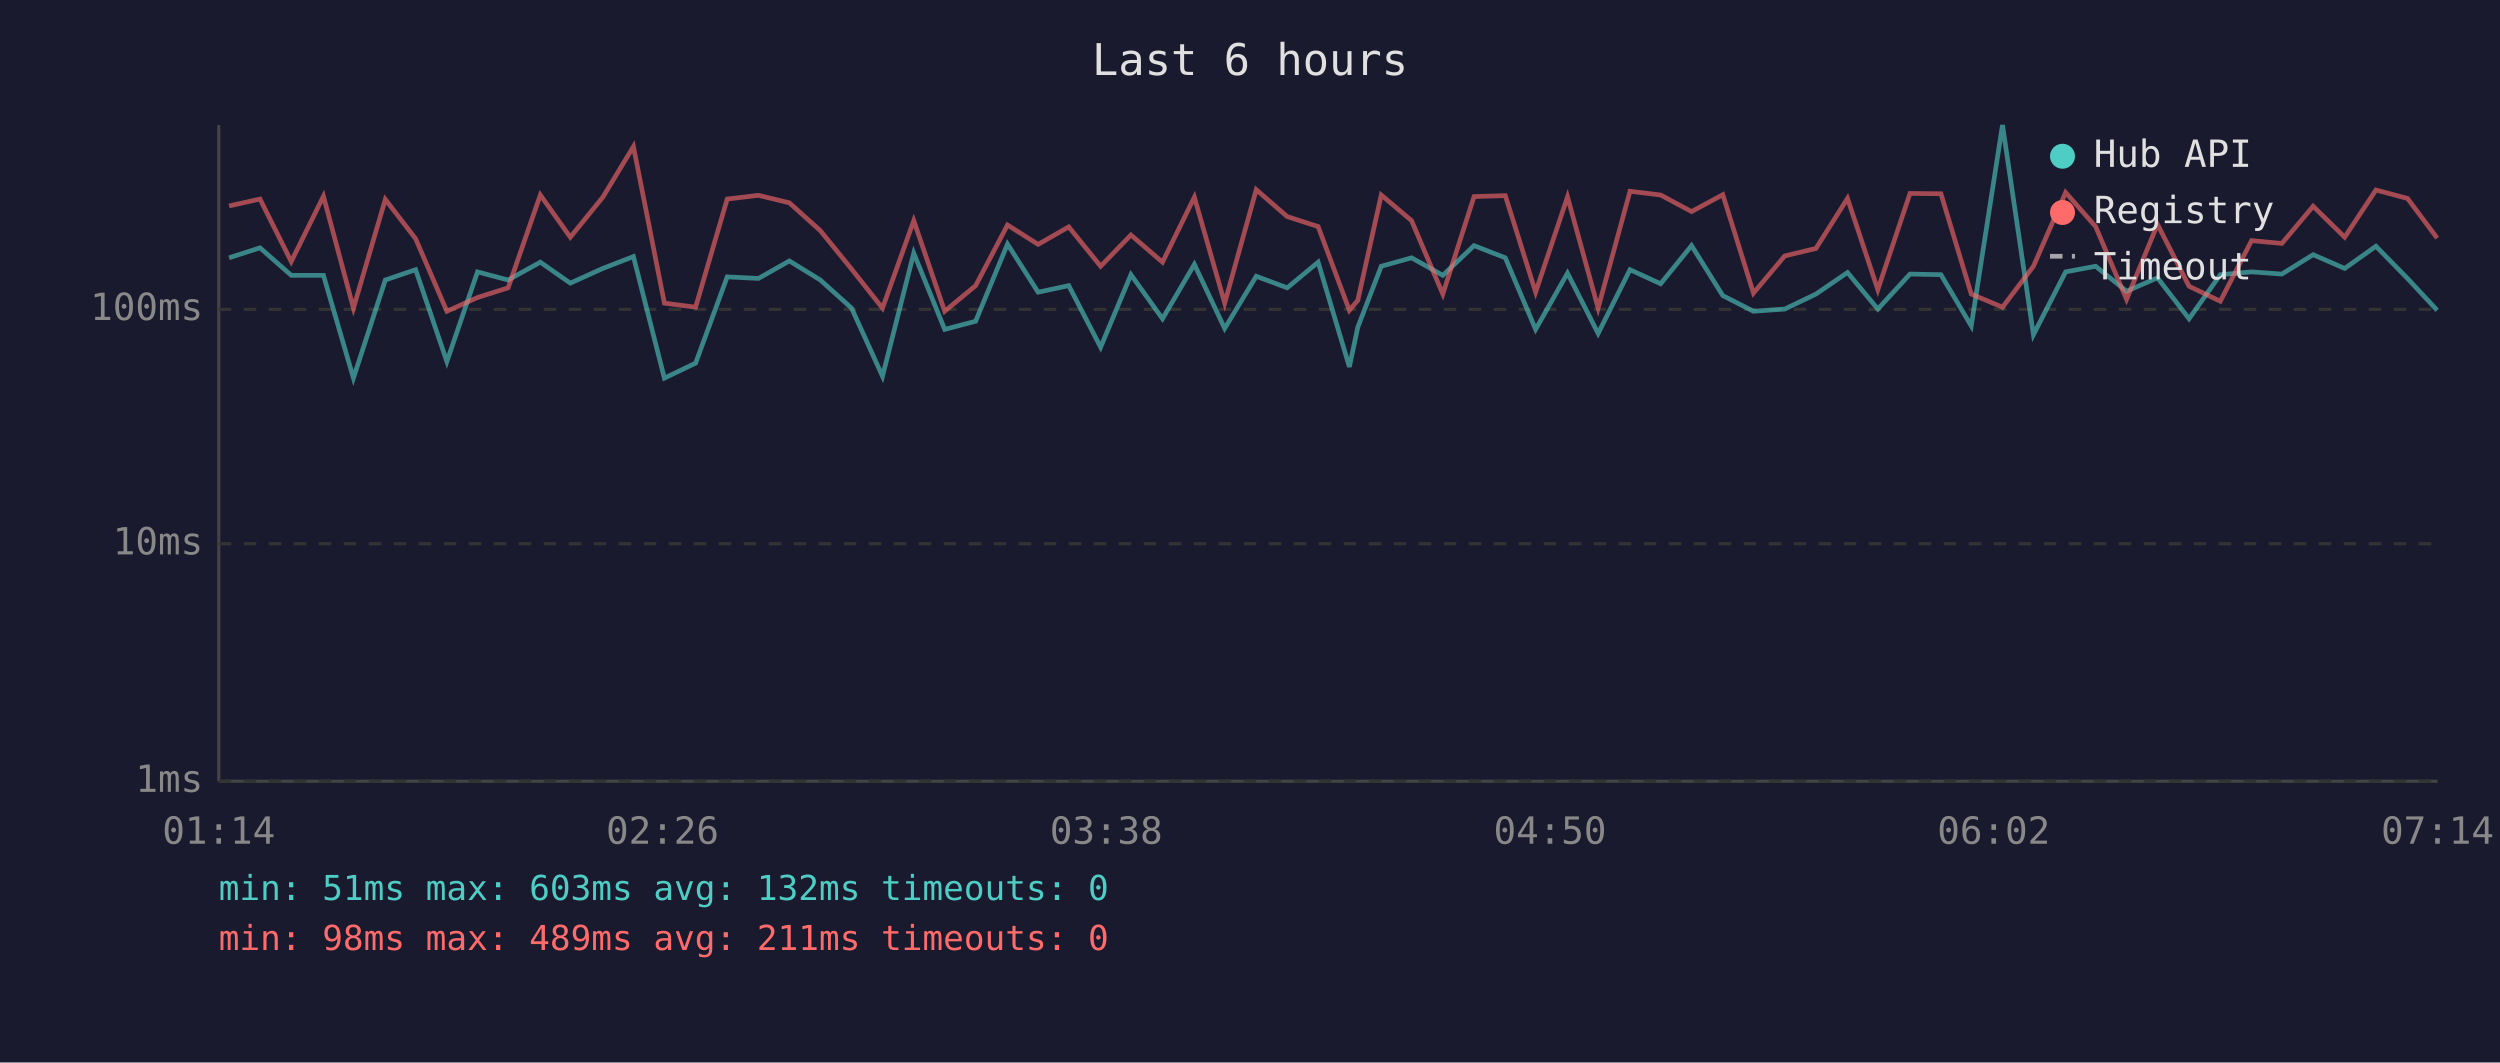
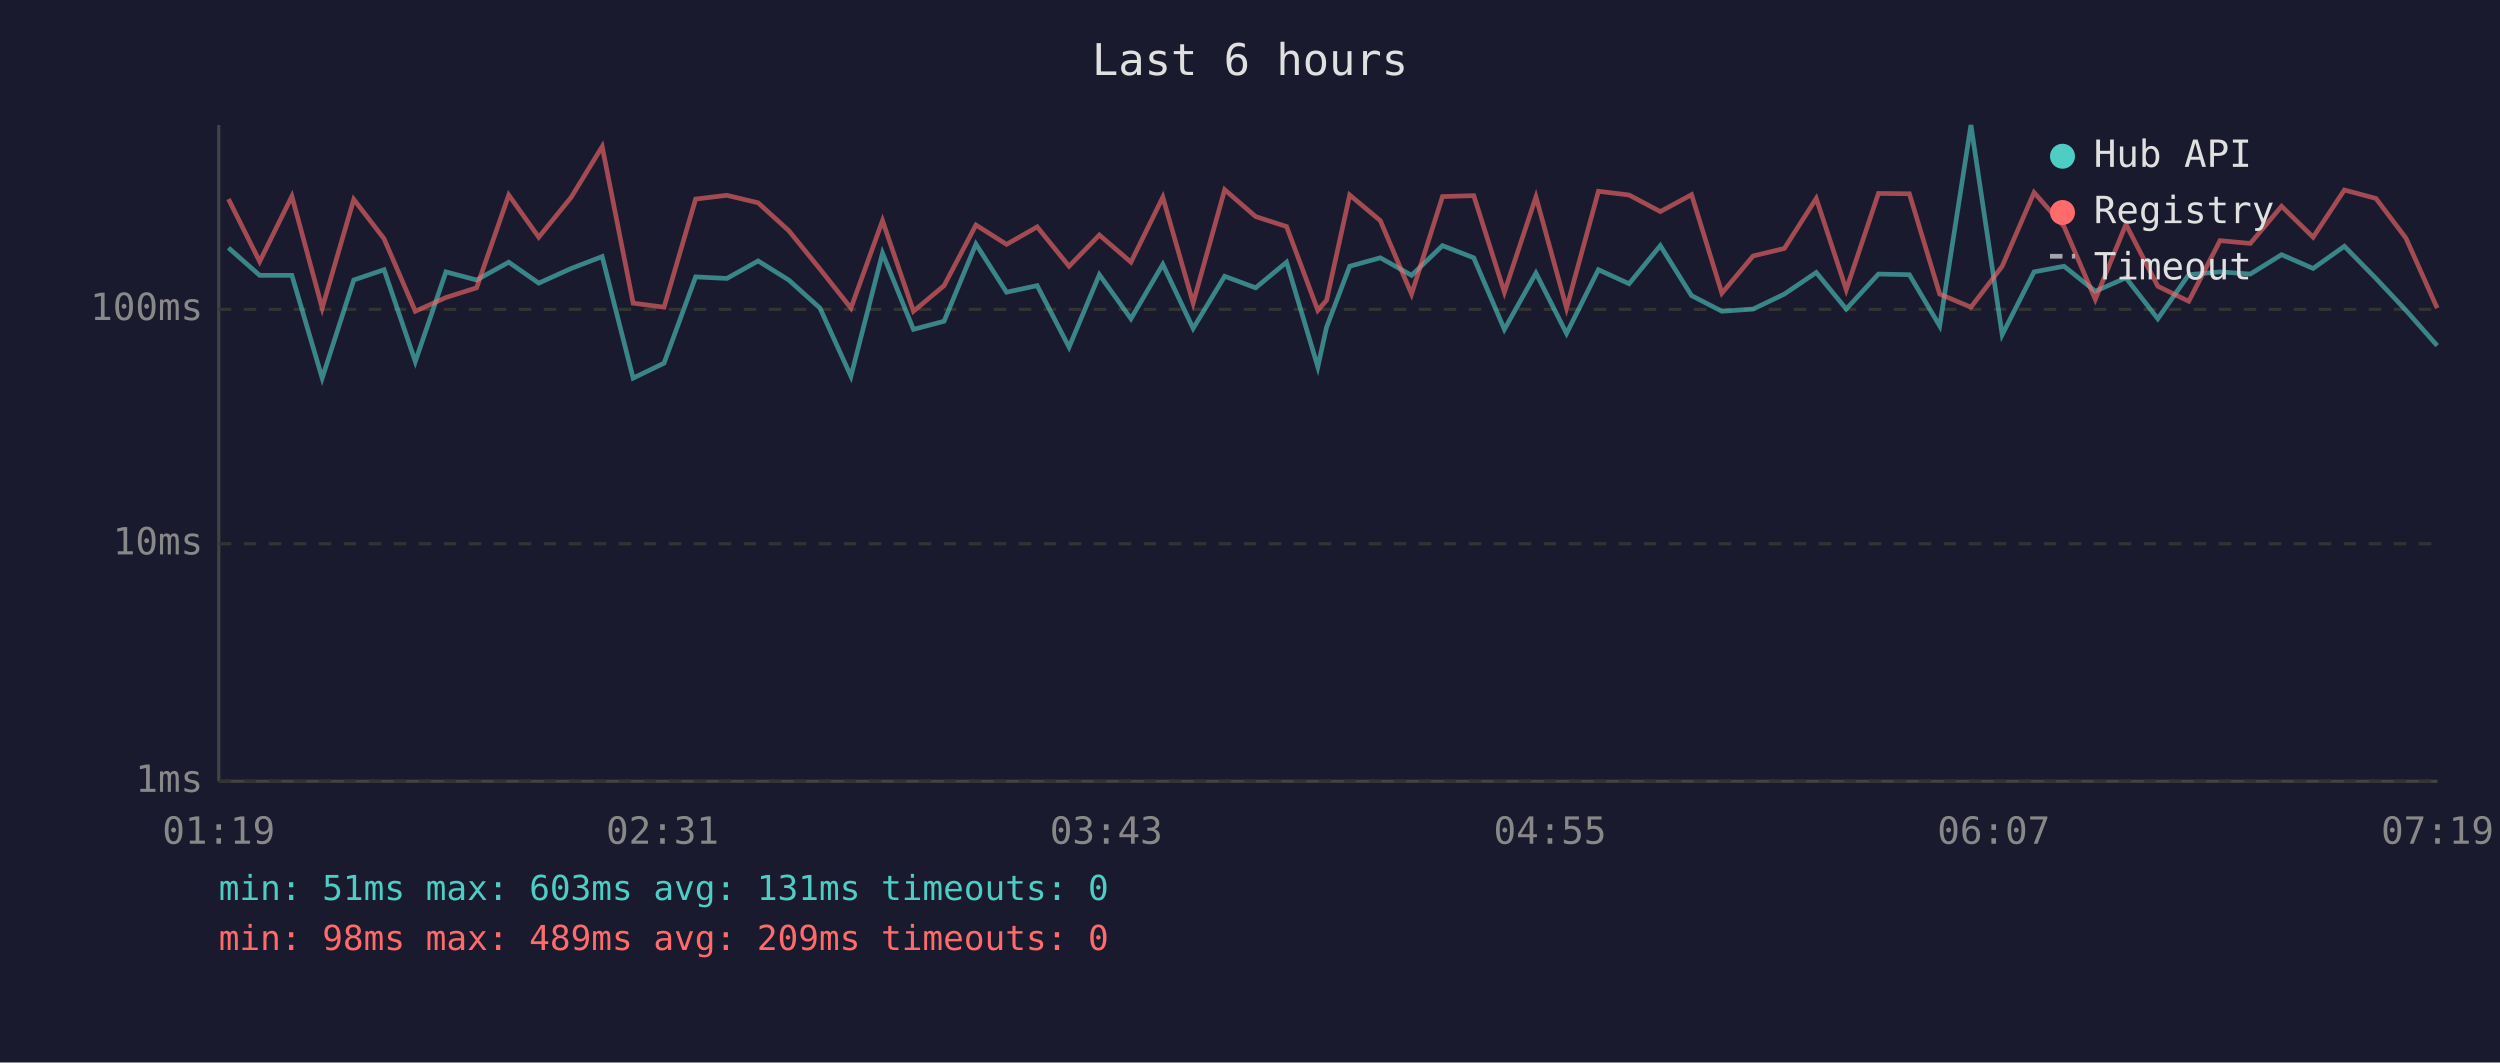
<svg xmlns="http://www.w3.org/2000/svg" viewBox="0 0 800 340" font-family="monospace" font-size="12">
  <rect width="800" height="340" fill="#1a1a2e" />
  <text x="400" y="24" fill="#e0e0e0" font-size="14" text-anchor="middle">Last 6 hours</text>
  <line x1="70" y1="40" x2="70" y2="250" stroke="#444" stroke-width="1" />
  <line x1="70" y1="250" x2="780" y2="250" stroke="#444" stroke-width="1" />
  <line x1="70" y1="250" x2="780" y2="250" stroke="#333" stroke-width="1" stroke-dasharray="4" />
  <text x="65" y="250" fill="#888" text-anchor="end" dominant-baseline="middle">1ms</text>
  <line x1="70" y1="174" x2="780" y2="174" stroke="#333" stroke-width="1" stroke-dasharray="4" />
  <text x="65" y="174" fill="#888" text-anchor="end" dominant-baseline="middle">10ms</text>
  <line x1="70" y1="99" x2="780" y2="99" stroke="#333" stroke-width="1" stroke-dasharray="4" />
  <text x="65" y="99" fill="#888" text-anchor="end" dominant-baseline="middle">100ms</text>
-   <text x="70" y="270" fill="#888" text-anchor="middle">01:14</text>
-   <text x="212" y="270" fill="#888" text-anchor="middle">02:26</text>
-   <text x="354" y="270" fill="#888" text-anchor="middle">03:38</text>
-   <text x="496" y="270" fill="#888" text-anchor="middle">04:50</text>
-   <text x="638" y="270" fill="#888" text-anchor="middle">06:02</text>
-   <text x="780" y="270" fill="#888" text-anchor="middle">07:14</text>
-   <polyline points="73.3,82.5 83.2,79.3 93.2,88.1 103.5,88.1 113.1,121.0 123.3,89.6 133.0,86.3 143.0,115.7 152.8,87.0 162.6,89.6 172.9,83.9 182.5,90.6 192.9,85.9 202.7,82.1 212.6,121.0 222.6,116.2 232.7,88.6 242.7,89.1 252.6,83.5 262.5,89.6 272.5,98.6 282.4,120.4 292.4,81.0 302.3,105.4 312.2,102.8 322.4,78.1 332.2,93.5 342.0,91.4 352.2,111.1 361.9,87.9 372.0,102.0 382.2,84.6 391.9,105.1 402.0,88.4 411.9,92.1 421.8,83.9 431.8,117.4 434.5,104.7 442.0,85.2 451.7,82.5 461.7,88.1 471.7,78.6 481.7,82.5 491.4,105.4 501.6,87.4 511.4,106.7 521.6,86.3 531.4,90.8 541.3,78.6 551.3,94.6 561.1,99.6 571.1,98.9 581.1,94.1 591.2,87.2 600.9,98.9 611.2,87.7 621.1,87.9 630.8,104.3 640.8,40.0 650.7,107.1 661.0,87.0 670.6,85.2 680.5,93.2 690.4,88.9 700.5,102.0 710.5,87.9 720.5,87.0 730.2,87.7 740.2,81.5 750.3,85.9 760.3,78.8 770.4,89.1 779.9,99.3" fill="none" stroke="#4ecdc4" stroke-width="1.5" opacity="0.6" />
-   <polyline points="73.3,65.9 83.2,63.7 93.2,83.7 103.5,62.8 113.1,98.6 123.3,63.8 133.0,76.4 143.0,99.6 152.8,95.2 162.6,92.1 172.9,62.4 182.5,75.9 192.9,63.1 202.7,46.9 212.6,97.0 222.6,98.3 232.7,63.7 242.7,62.5 252.6,64.9 262.5,73.8 272.5,86.1 282.4,98.6 292.4,70.6 302.3,99.6 312.2,91.4 322.4,72.0 332.2,78.2 342.0,72.6 352.2,85.2 361.9,75.2 372.0,83.9 382.2,63.1 391.9,97.0 402.0,60.7 411.9,69.3 421.8,72.5 431.8,99.3 434.5,96.1 442.0,62.4 451.7,70.6 461.7,94.1 471.7,62.9 481.7,62.6 491.4,93.5 501.6,63.0 511.4,98.6 521.6,61.2 531.4,62.4 541.3,67.7 551.3,62.3 561.1,93.8 571.1,81.9 581.1,79.5 591.2,63.5 600.9,92.7 611.2,61.9 621.1,62.0 630.8,94.1 640.8,98.3 650.7,85.2 661.0,61.6 670.6,72.5 680.5,95.8 690.4,71.8 700.5,91.6 710.5,96.4 720.5,77.0 730.2,77.9 740.2,66.0 750.3,75.9 760.3,60.8 770.4,63.5 779.9,76.2" fill="none" stroke="#ff6b6b" stroke-width="1.5" opacity="0.6" />
+   <text x="70" y="270" fill="#888" text-anchor="middle">01:19</text>
+   <text x="212" y="270" fill="#888" text-anchor="middle">02:31</text>
+   <text x="354" y="270" fill="#888" text-anchor="middle">03:43</text>
+   <text x="496" y="270" fill="#888" text-anchor="middle">04:55</text>
+   <text x="638" y="270" fill="#888" text-anchor="middle">06:07</text>
+   <text x="780" y="270" fill="#888" text-anchor="middle">07:19</text>
+   <polyline points="73.1,79.3 83.1,88.1 93.4,88.1 103.1,121.0 113.2,89.6 122.9,86.3 132.9,115.7 142.7,87.0 152.5,89.6 162.8,83.9 172.4,90.6 182.8,85.9 192.7,82.1 202.6,121.0 212.5,116.2 222.6,88.6 232.6,89.1 242.6,83.5 252.4,89.6 262.4,98.6 272.3,120.4 282.4,81.0 292.3,105.4 302.1,102.8 312.3,78.1 322.1,93.5 331.9,91.4 342.1,111.1 351.8,87.9 361.9,102.0 372.1,84.6 381.8,105.1 391.9,88.4 401.8,92.1 411.7,83.9 421.7,117.4 424.5,104.7 431.9,85.2 441.7,82.5 451.7,88.1 461.6,78.6 471.6,82.5 481.4,105.4 491.5,87.4 501.3,106.7 511.5,86.3 521.3,90.8 531.3,78.6 541.3,94.6 551.0,99.6 561.0,98.9 571.0,94.1 581.2,87.2 590.8,98.9 601.1,87.7 611.0,87.9 620.7,104.3 630.7,40.0 640.7,107.1 650.9,87.0 660.5,85.2 670.5,93.2 680.3,88.9 690.5,102.0 700.4,87.9 710.4,87.0 720.1,87.7 730.1,81.5 740.2,85.9 750.2,78.8 760.3,89.1 769.9,99.3 779.9,110.6" fill="none" stroke="#4ecdc4" stroke-width="1.5" opacity="0.6" />
+   <polyline points="73.1,63.7 83.1,83.7 93.4,62.8 103.1,98.6 113.2,63.8 122.9,76.4 132.9,99.6 142.7,95.2 152.5,92.1 162.8,62.4 172.4,75.9 182.8,63.1 192.7,46.9 202.6,97.0 212.5,98.3 222.6,63.7 232.6,62.5 242.6,64.9 252.4,73.8 262.4,86.1 272.3,98.6 282.4,70.6 292.3,99.6 302.1,91.4 312.3,72.0 322.1,78.2 331.9,72.6 342.1,85.2 351.8,75.2 361.9,83.9 372.1,63.1 381.8,97.0 391.9,60.7 401.8,69.3 411.7,72.5 421.7,99.3 424.5,96.1 431.9,62.4 441.7,70.6 451.7,94.1 461.6,62.9 471.6,62.6 481.4,93.5 491.5,63.0 501.3,98.6 511.5,61.2 521.3,62.4 531.3,67.7 541.3,62.3 551.0,93.8 561.0,81.9 571.0,79.5 581.2,63.5 590.8,92.7 601.1,61.9 611.0,62.0 620.7,94.1 630.7,98.3 640.7,85.2 650.9,61.6 660.5,72.5 670.5,95.8 680.3,71.8 690.5,91.6 700.4,96.4 710.4,77.0 720.1,77.9 730.1,66.0 740.2,75.9 750.2,60.8 760.3,63.5 769.9,76.2 779.9,98.6" fill="none" stroke="#ff6b6b" stroke-width="1.5" opacity="0.6" />
  <circle cx="660" cy="50" r="4" fill="#4ecdc4" />
  <text x="670" y="50" fill="#e0e0e0" dominant-baseline="middle">Hub API</text>
  <circle cx="660" cy="68" r="4" fill="#ff6b6b" />
  <text x="670" y="68" fill="#e0e0e0" dominant-baseline="middle">Registry</text>
  <line x1="656" y1="82" x2="664" y2="82" stroke="#e0e0e0" stroke-width="1.5" stroke-dasharray="4,3" opacity="0.7" />
  <text x="670" y="86" fill="#e0e0e0" dominant-baseline="middle">Timeout</text>
-   <text x="70" y="288" fill="#4ecdc4" font-size="11">min: 51ms  max: 603ms  avg: 132ms  timeouts: 0</text>
-   <text x="70" y="304" fill="#ff6b6b" font-size="11">min: 98ms  max: 489ms  avg: 211ms  timeouts: 0</text>
+   <text x="70" y="288" fill="#4ecdc4" font-size="11">min: 51ms  max: 603ms  avg: 131ms  timeouts: 0</text>
+   <text x="70" y="304" fill="#ff6b6b" font-size="11">min: 98ms  max: 489ms  avg: 209ms  timeouts: 0</text>
</svg>
